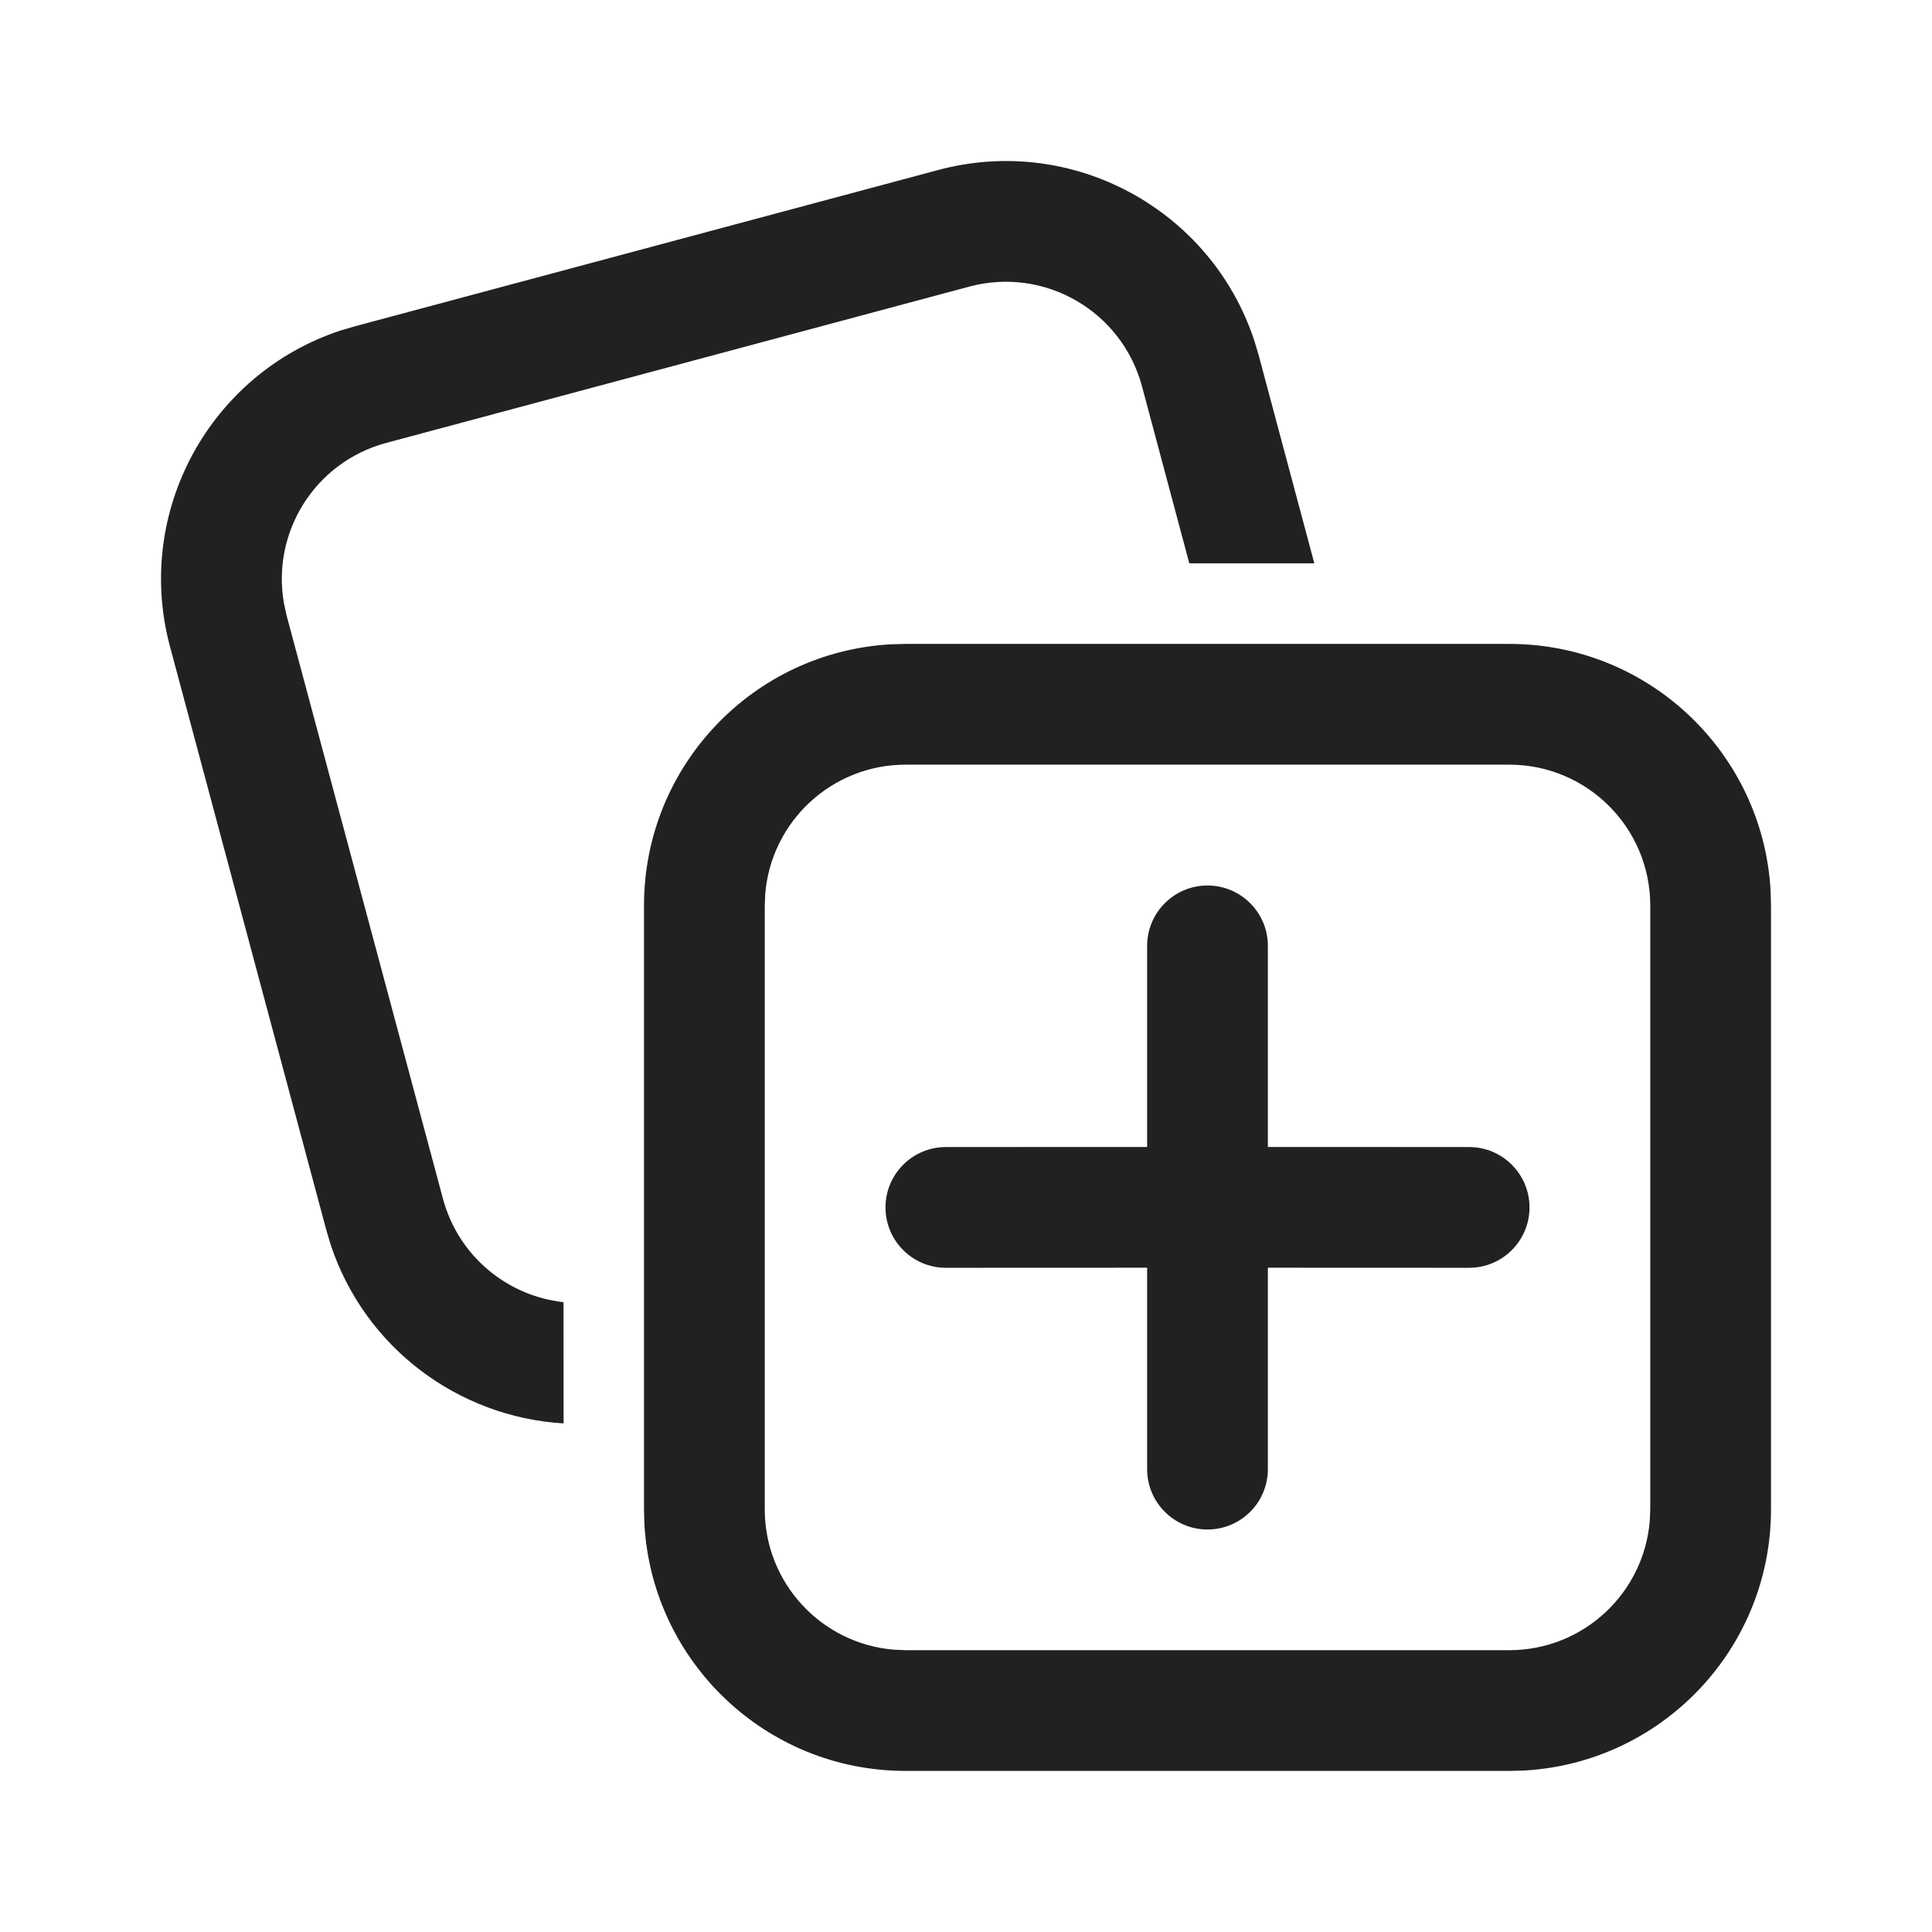
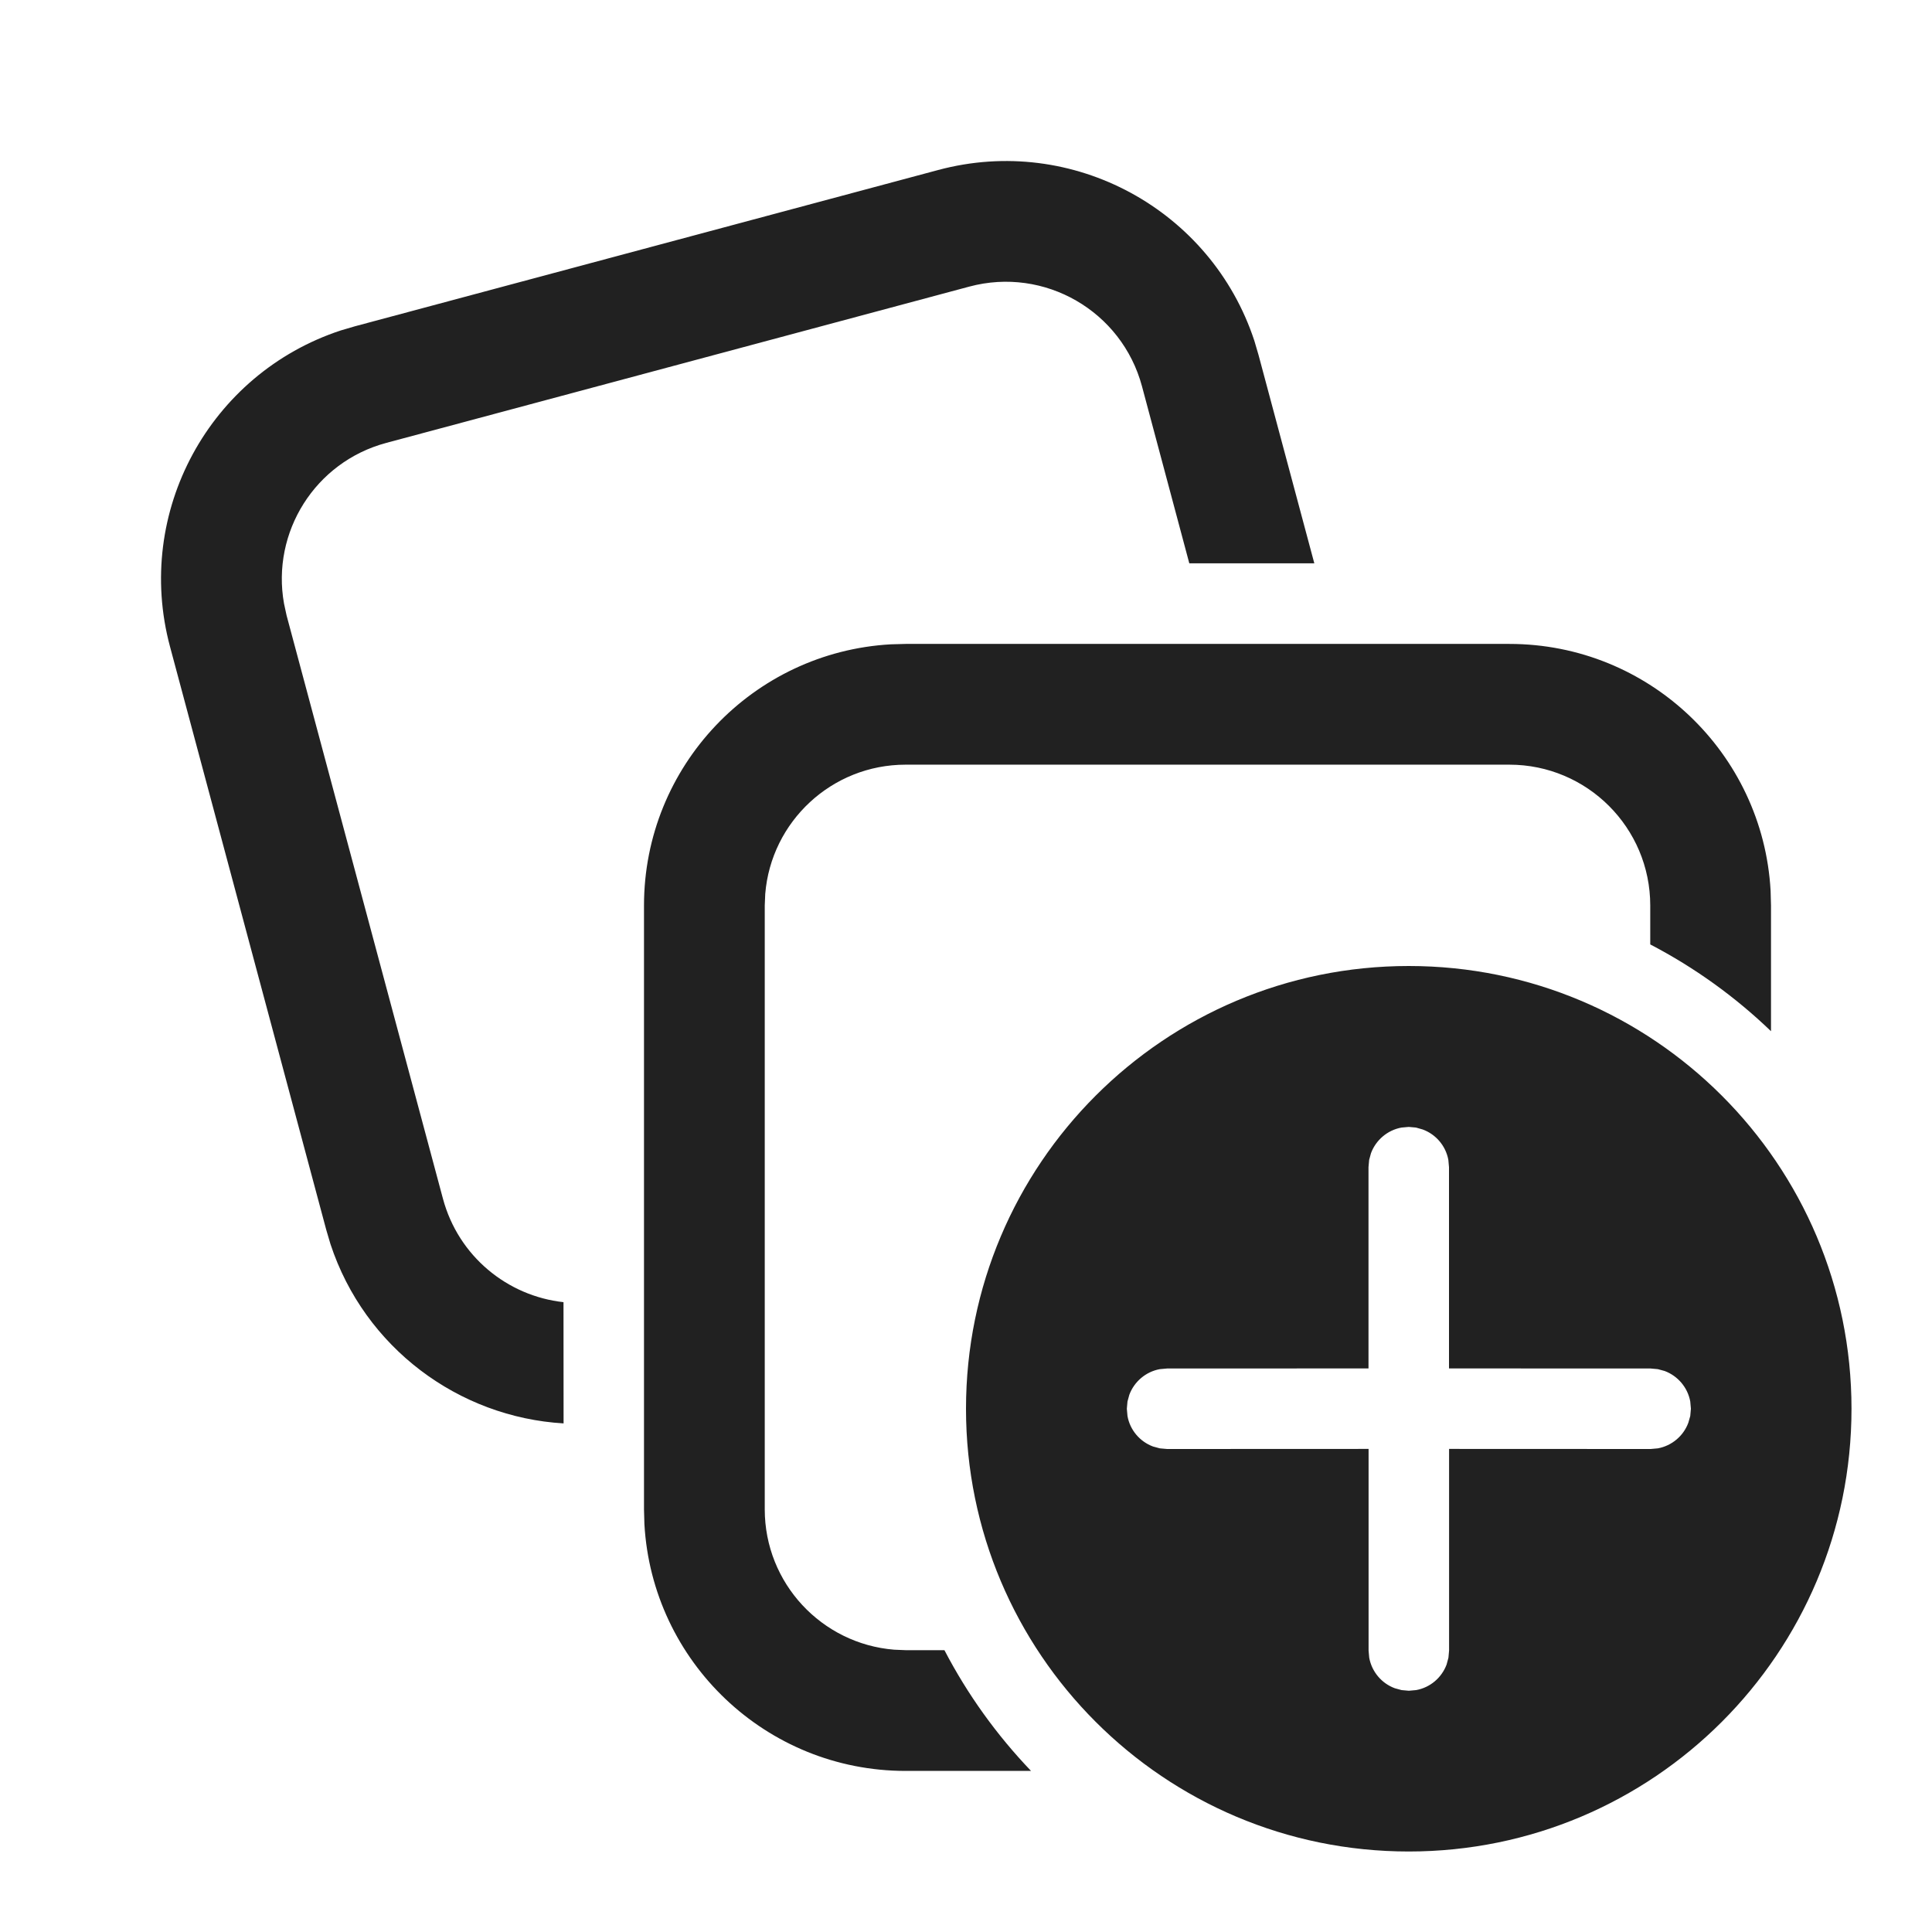
<svg xmlns="http://www.w3.org/2000/svg" width="24px" height="24px" viewBox="0 0 24 24" version="1.1">
-   <g id="🔍-Product-Icons" stroke="none" stroke-width="1" fill="none" fill-rule="evenodd">
+   <g id="🔍-System-Icons" stroke="none" stroke-width="1" fill="none" fill-rule="evenodd">
    <g id="ic_fluent_collections_24_regular" fill="#212121" fill-rule="nonzero">
-       <path d="M11.066,8.004 L11.25,7.999 L18.75,7.999 C20.483,7.999 21.899,9.355 21.995,11.064 L22,11.249 L22,18.749 C22,20.482 20.644,21.898 18.934,21.994 L18.75,21.999 L11.25,21.999 C9.517,21.999 8.101,20.642 8.005,18.933 L8,18.749 L8,11.249 C8,9.516 9.356,8.099 11.066,8.004 Z M18.75,9.499 L11.25,9.499 C10.332,9.499 9.579,10.206 9.506,11.105 L9.5,11.249 L9.5,18.749 C9.5,19.667 10.207,20.42 11.106,20.493 L11.25,20.499 L18.75,20.499 C19.668,20.499 20.421,19.792 20.494,18.892 L20.5,18.749 L20.5,11.249 C20.5,10.282 19.716,9.499 18.75,9.499 Z M15,11 C15.414,11 15.75,11.336 15.75,11.75 L15.75,14.248 L18.25,14.249 C18.664,14.249 19,14.585 19,14.999 C19,15.413 18.664,15.749 18.25,15.749 L15.75,15.748 L15.75,18.25 C15.75,18.664 15.414,19 15,19 C14.586,19 14.25,18.664 14.25,18.25 L14.25,15.748 L11.75,15.749 C11.336,15.749 11,15.413 11,14.999 C11,14.585 11.336,14.249 11.75,14.249 L14.25,14.248 L14.25,11.75 C14.25,11.336 14.586,11 15,11 Z M15.582,4.233 L15.635,4.41 L16.327,6.998 L14.774,6.998 L14.186,4.798 C13.935,3.864 12.976,3.31 12.042,3.56 L4.798,5.502 C3.913,5.739 3.37,6.612 3.528,7.497 L3.56,7.645 L5.502,14.889 C5.694,15.606 6.304,16.1 7,16.176 L7.001,17.682 C5.699,17.605 4.53,16.745 4.105,15.454 L4.053,15.278 L2.112,8.033 C1.663,6.359 2.607,4.64 4.233,4.105 L4.41,4.053 L11.654,2.112 C13.328,1.663 15.047,2.607 15.582,4.233 Z" id="🎨-Color" />
+       <path d="M17.5,12 C20.538,12 23,14.462 23,17.5 C23,20.538 20.538,23 17.5,23 C14.462,23 12,20.538 12,17.5 C12,14.462 14.462,12 17.5,12 Z M18.75,7.999 C20.483,7.999 21.899,9.355 21.995,11.064 L22,11.249 L22,12.81 C21.556,12.383 21.051,12.019 20.5,11.732 L20.5,11.249 C20.5,10.282 19.716,9.499 18.75,9.499 L11.25,9.499 C10.332,9.499 9.579,10.206 9.506,11.105 L9.5,11.249 L9.5,18.749 C9.5,19.667 10.207,20.42 11.107,20.493 L11.25,20.499 L11.732,20.499 C12.019,21.05 12.382,21.554 12.808,21.999 L11.25,21.999 C9.517,21.999 8.101,20.642 8.005,18.933 L8,18.749 L8,11.249 C8,9.516 9.356,8.1 11.066,8.004 L11.25,7.999 L18.75,7.999 Z M17.5,13.999 L17.41,14.007 C17.235,14.039 17.092,14.162 17.031,14.325 L17.008,14.409 L17,14.499 L17,16.999 L14.498,17 L14.408,17.008 C14.233,17.04 14.09,17.163 14.029,17.326 L14.006,17.41 L13.998,17.5 L14.006,17.59 C14.037,17.765 14.16,17.908 14.323,17.969 L14.408,17.992 L14.498,18 L17.001,17.999 L17.001,20.503 L17.009,20.593 C17.041,20.768 17.164,20.912 17.327,20.972 L17.411,20.995 L17.501,21.003 L17.591,20.995 C17.766,20.964 17.909,20.841 17.97,20.678 L17.993,20.593 L18.001,20.503 L18.001,17.999 L20.505,18 L20.594,17.992 C20.769,17.96 20.913,17.837 20.973,17.674 L20.997,17.59 L21.005,17.5 L20.997,17.41 C20.965,17.235 20.842,17.092 20.679,17.031 L20.594,17.008 L20.505,17 L18,16.999 L18,14.499 L17.992,14.409 C17.96,14.234 17.837,14.091 17.674,14.031 L17.59,14.007 L17.5,13.999 Z M15.582,4.233 L15.634,4.41 L16.327,6.998 L14.774,6.998 L14.186,4.798 C13.935,3.864 12.976,3.31 12.042,3.56 L4.798,5.502 C3.913,5.739 3.37,6.612 3.528,7.497 L3.56,7.645 L5.502,14.889 C5.694,15.606 6.304,16.1 7,16.176 L7.001,17.682 C5.699,17.605 4.53,16.744 4.105,15.454 L4.053,15.278 L2.112,8.033 C1.663,6.359 2.607,4.64 4.233,4.105 L4.41,4.053 L11.654,2.112 C13.328,1.663 15.047,2.607 15.582,4.233 Z" id="🎨-Color" />
    </g>
  </g>
</svg>
